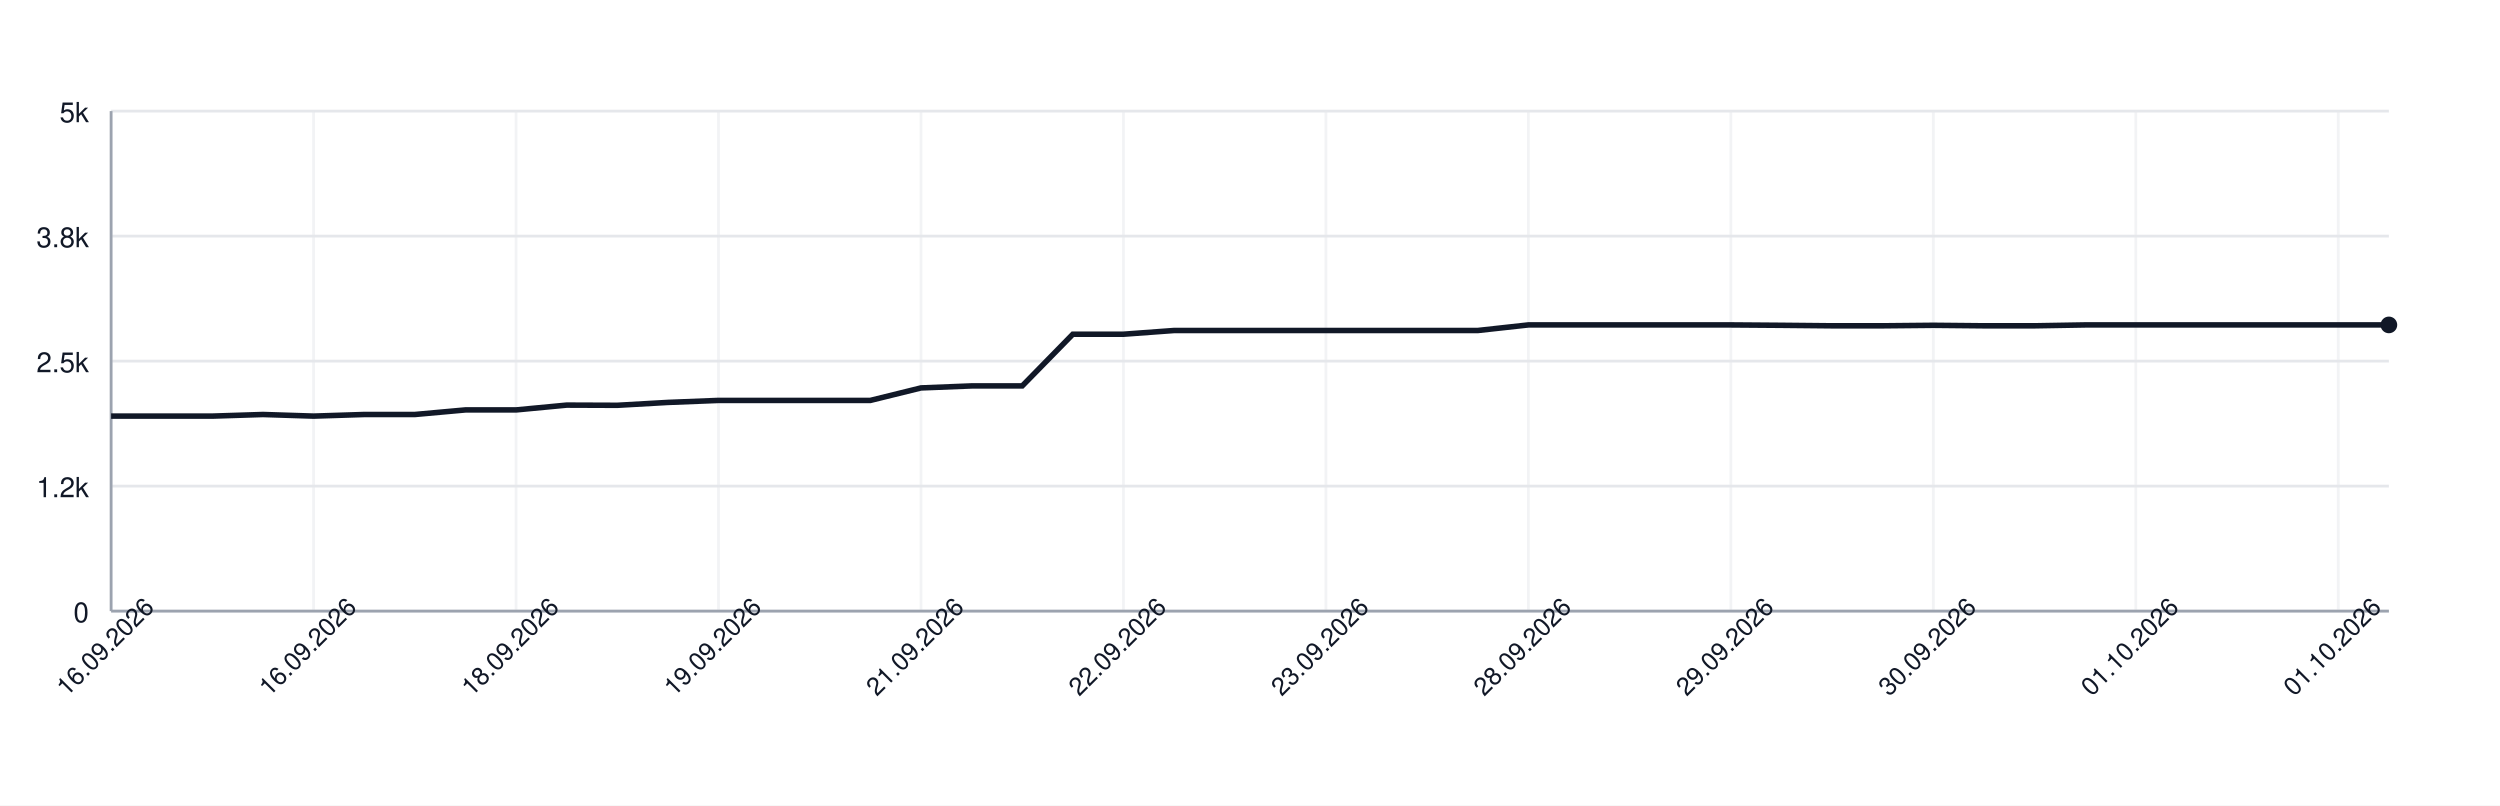
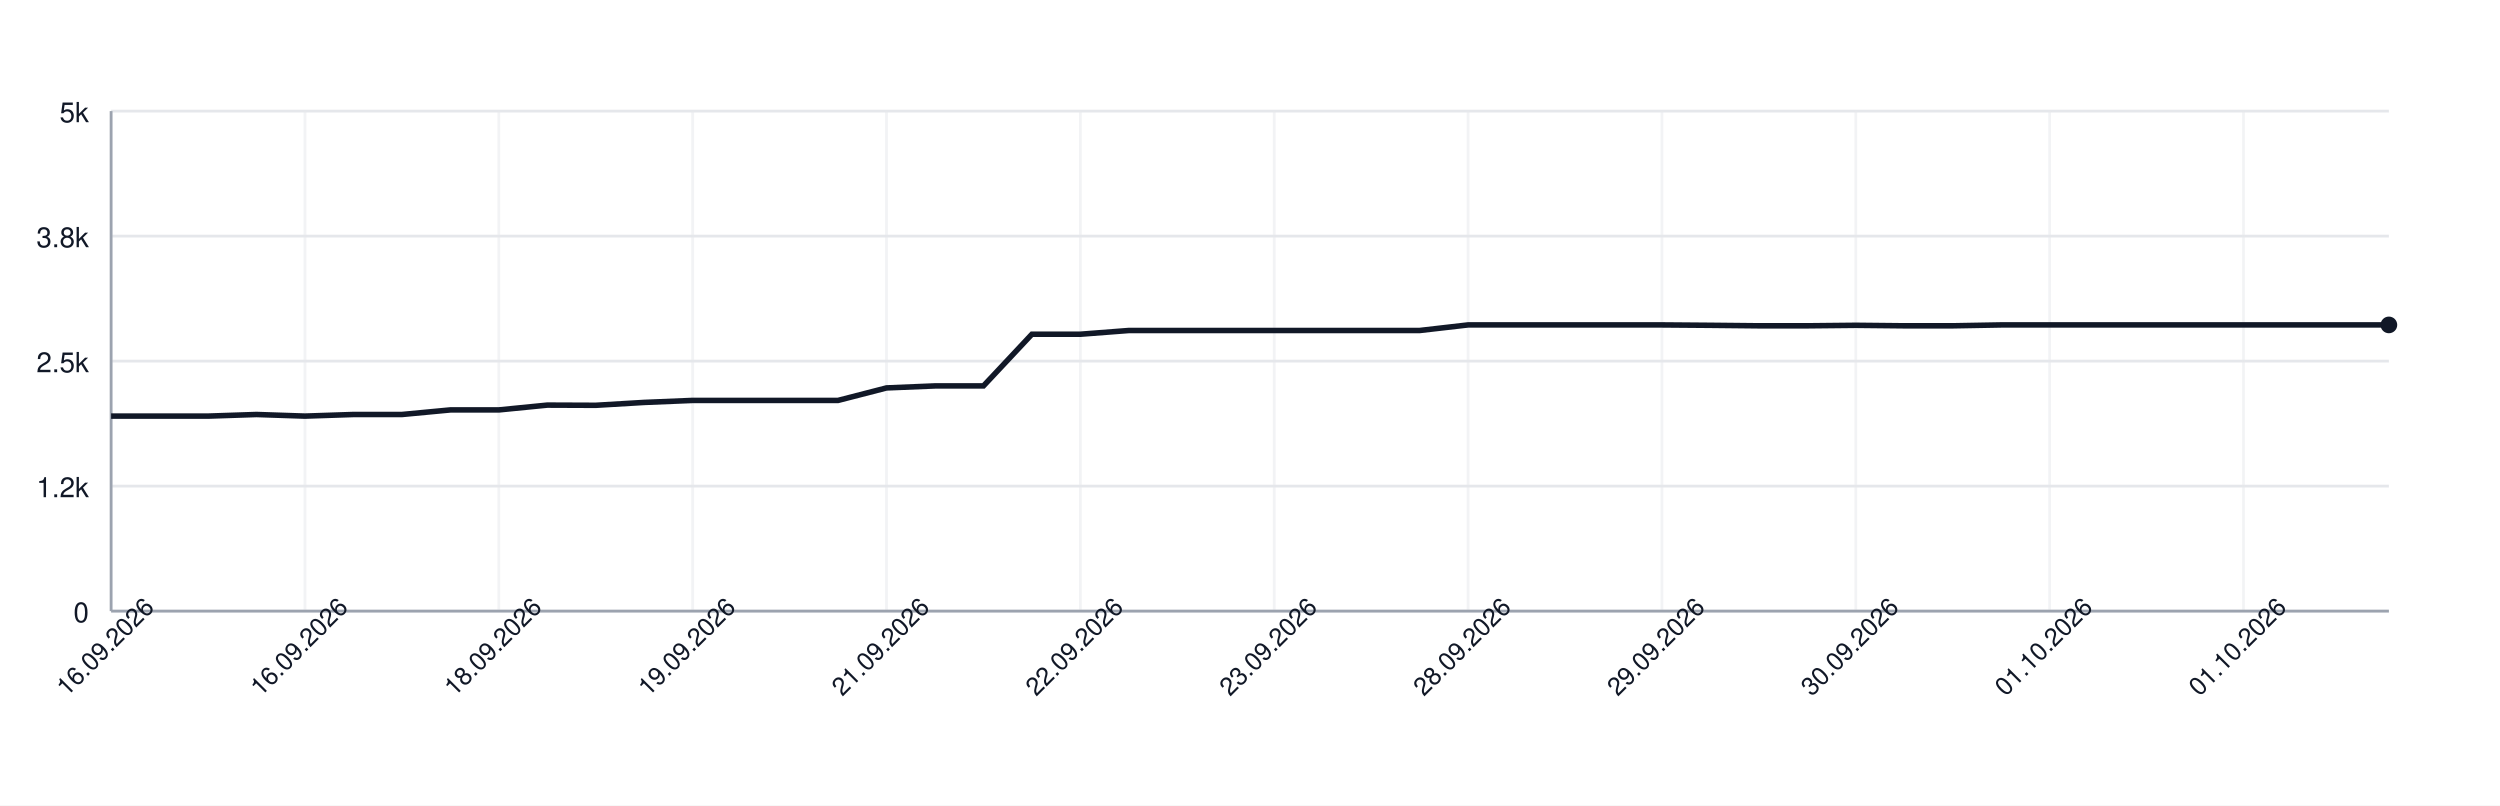
<svg xmlns="http://www.w3.org/2000/svg" width="900" height="290" style="font-family: -apple-system, BlinkMacSystemFont, 'Segoe UI', Helvetica, Arial, sans-serif;">
  <rect width="100%" height="100%" fill="white" />
  <g>
    <line x1="40" y1="220.00" x2="860" y2="220.00" stroke="#e5e7eb" />
    <text x="32" y="224.00" font-size="10" fill="#111827" text-anchor="end">0</text>
    <line x1="40" y1="175.00" x2="860" y2="175.00" stroke="#e5e7eb" />
    <text x="32" y="179.00" font-size="10" fill="#111827" text-anchor="end">1.2k</text>
    <line x1="40" y1="130.00" x2="860" y2="130.00" stroke="#e5e7eb" />
    <text x="32" y="134.00" font-size="10" fill="#111827" text-anchor="end">2.5k</text>
    <line x1="40" y1="85.00" x2="860" y2="85.00" stroke="#e5e7eb" />
    <text x="32" y="89.00" font-size="10" fill="#111827" text-anchor="end">3.8k</text>
    <line x1="40" y1="40.00" x2="860" y2="40.00" stroke="#e5e7eb" />
    <text x="32" y="44.00" font-size="10" fill="#111827" text-anchor="end">5k</text>
    <line x1="40.00" y1="40" x2="40.00" y2="220" stroke="#e5e7eb" opacity="0.5" />
-     <line x1="112.89" y1="40" x2="112.89" y2="220" stroke="#e5e7eb" opacity="0.5" />
-     <line x1="185.78" y1="40" x2="185.78" y2="220" stroke="#e5e7eb" opacity="0.5" />
-     <line x1="258.67" y1="40" x2="258.67" y2="220" stroke="#e5e7eb" opacity="0.5" />
-     <line x1="331.56" y1="40" x2="331.56" y2="220" stroke="#e5e7eb" opacity="0.5" />
-     <line x1="404.44" y1="40" x2="404.44" y2="220" stroke="#e5e7eb" opacity="0.5" />
-     <line x1="477.33" y1="40" x2="477.33" y2="220" stroke="#e5e7eb" opacity="0.5" />
-     <line x1="550.22" y1="40" x2="550.22" y2="220" stroke="#e5e7eb" opacity="0.5" />
-     <line x1="623.11" y1="40" x2="623.11" y2="220" stroke="#e5e7eb" opacity="0.5" />
-     <line x1="696.00" y1="40" x2="696.00" y2="220" stroke="#e5e7eb" opacity="0.5" />
-     <line x1="768.89" y1="40" x2="768.89" y2="220" stroke="#e5e7eb" opacity="0.5" />
-     <line x1="841.78" y1="40" x2="841.78" y2="220" stroke="#e5e7eb" opacity="0.5" />
+     <line x1="109.79" y1="40" x2="109.79" y2="220" stroke="#e5e7eb" opacity="0.5" />
+     <line x1="179.57" y1="40" x2="179.57" y2="220" stroke="#e5e7eb" opacity="0.5" />
+     <line x1="249.36" y1="40" x2="249.36" y2="220" stroke="#e5e7eb" opacity="0.5" />
+     <line x1="319.15" y1="40" x2="319.15" y2="220" stroke="#e5e7eb" opacity="0.5" />
+     <line x1="388.94" y1="40" x2="388.94" y2="220" stroke="#e5e7eb" opacity="0.5" />
+     <line x1="458.72" y1="40" x2="458.72" y2="220" stroke="#e5e7eb" opacity="0.5" />
+     <line x1="528.51" y1="40" x2="528.51" y2="220" stroke="#e5e7eb" opacity="0.5" />
+     <line x1="598.30" y1="40" x2="598.30" y2="220" stroke="#e5e7eb" opacity="0.5" />
+     <line x1="668.09" y1="40" x2="668.09" y2="220" stroke="#e5e7eb" opacity="0.5" />
+     <line x1="737.87" y1="40" x2="737.87" y2="220" stroke="#e5e7eb" opacity="0.5" />
+     <line x1="807.66" y1="40" x2="807.66" y2="220" stroke="#e5e7eb" opacity="0.5" />
    <line x1="40" y1="220" x2="860" y2="220" stroke="#9ca3af" />
    <line x1="40" y1="40" x2="40" y2="220" stroke="#9ca3af" />
-     <path d="M 40.00 149.80 L 58.22 149.80 L 76.44 149.80 L 94.67 149.22 L 112.89 149.80 L 131.11 149.22 L 149.33 149.22 L 167.56 147.57 L 185.78 147.57 L 204.00 145.84 L 222.22 145.91 L 240.44 144.87 L 258.67 144.15 L 276.89 144.15 L 295.11 144.15 L 313.33 144.15 L 331.56 139.65 L 349.78 138.93 L 368.00 138.93 L 386.22 120.32 L 404.44 120.32 L 422.67 118.98 L 440.89 118.98 L 459.11 118.98 L 477.33 118.98 L 495.56 118.98 L 513.78 118.98 L 532.00 118.98 L 550.22 116.97 L 568.44 116.97 L 586.67 116.97 L 604.89 116.97 L 623.11 116.97 L 641.33 117.11 L 659.56 117.29 L 677.78 117.29 L 696.00 117.11 L 714.22 117.29 L 732.44 117.29 L 750.67 116.97 L 768.89 116.97 L 787.11 116.97 L 805.33 116.97 L 823.56 116.97 L 841.78 116.97 L 860.00 116.97" fill="none" stroke="#111827" stroke-width="2" />
+     <path d="M 40.00 149.80 L 57.45 149.80 L 74.89 149.80 L 92.34 149.22 L 109.79 149.80 L 127.23 149.22 L 144.68 149.22 L 162.13 147.57 L 179.57 147.57 L 197.02 145.84 L 214.47 145.91 L 231.91 144.87 L 249.36 144.15 L 266.81 144.15 L 284.26 144.15 L 301.70 144.15 L 319.15 139.65 L 336.60 138.93 L 354.04 138.93 L 371.49 120.32 L 388.94 120.32 L 406.38 118.98 L 423.83 118.98 L 441.28 118.98 L 458.72 118.98 L 476.17 118.98 L 493.62 118.98 L 511.06 118.98 L 528.51 116.97 L 545.96 116.97 L 563.40 116.97 L 580.85 116.97 L 598.30 116.97 L 615.74 117.11 L 633.19 117.29 L 650.64 117.29 L 668.09 117.11 L 685.53 117.29 L 702.98 117.29 L 720.43 116.97 L 737.87 116.97 L 755.32 116.97 L 772.77 116.97 L 790.21 116.97 L 807.66 116.97 L 825.11 116.97 L 842.55 116.97 L 860.00 116.97" fill="none" stroke="#111827" stroke-width="2" />
    <circle cx="860.00" cy="116.97" r="3" fill="#111827" />
    <text x="40.00" y="235.00" font-size="9" fill="#111827" text-anchor="middle" transform="rotate(-45 40.00 235.00)">16.09.2026</text>
-     <text x="112.89" y="235.00" font-size="9" fill="#111827" text-anchor="middle" transform="rotate(-45 112.89 235.00)">16.09.2026</text>
-     <text x="185.78" y="235.00" font-size="9" fill="#111827" text-anchor="middle" transform="rotate(-45 185.78 235.00)">18.09.2026</text>
-     <text x="258.67" y="235.00" font-size="9" fill="#111827" text-anchor="middle" transform="rotate(-45 258.67 235.00)">19.09.2026</text>
-     <text x="331.56" y="235.00" font-size="9" fill="#111827" text-anchor="middle" transform="rotate(-45 331.56 235.00)">21.09.2026</text>
-     <text x="404.44" y="235.00" font-size="9" fill="#111827" text-anchor="middle" transform="rotate(-45 404.44 235.00)">22.09.2026</text>
-     <text x="477.33" y="235.00" font-size="9" fill="#111827" text-anchor="middle" transform="rotate(-45 477.33 235.00)">23.09.2026</text>
-     <text x="550.22" y="235.00" font-size="9" fill="#111827" text-anchor="middle" transform="rotate(-45 550.22 235.00)">28.09.2026</text>
-     <text x="623.11" y="235.00" font-size="9" fill="#111827" text-anchor="middle" transform="rotate(-45 623.11 235.00)">29.09.2026</text>
-     <text x="696.00" y="235.00" font-size="9" fill="#111827" text-anchor="middle" transform="rotate(-45 696.00 235.00)">30.09.2026</text>
-     <text x="768.89" y="235.00" font-size="9" fill="#111827" text-anchor="middle" transform="rotate(-45 768.89 235.00)">01.10.2026</text>
-     <text x="841.78" y="235.00" font-size="9" fill="#111827" text-anchor="middle" transform="rotate(-45 841.78 235.00)">01.10.2026</text>
+     <text x="109.79" y="235.00" font-size="9" fill="#111827" text-anchor="middle" transform="rotate(-45 109.79 235.00)">16.09.2026</text>
+     <text x="179.57" y="235.00" font-size="9" fill="#111827" text-anchor="middle" transform="rotate(-45 179.57 235.00)">18.09.2026</text>
+     <text x="249.36" y="235.00" font-size="9" fill="#111827" text-anchor="middle" transform="rotate(-45 249.36 235.00)">19.09.2026</text>
+     <text x="319.15" y="235.00" font-size="9" fill="#111827" text-anchor="middle" transform="rotate(-45 319.15 235.00)">21.09.2026</text>
+     <text x="388.94" y="235.00" font-size="9" fill="#111827" text-anchor="middle" transform="rotate(-45 388.94 235.00)">22.09.2026</text>
+     <text x="458.72" y="235.00" font-size="9" fill="#111827" text-anchor="middle" transform="rotate(-45 458.72 235.00)">23.09.2026</text>
+     <text x="528.51" y="235.00" font-size="9" fill="#111827" text-anchor="middle" transform="rotate(-45 528.51 235.00)">28.09.2026</text>
+     <text x="598.30" y="235.00" font-size="9" fill="#111827" text-anchor="middle" transform="rotate(-45 598.30 235.00)">29.09.2026</text>
+     <text x="668.09" y="235.00" font-size="9" fill="#111827" text-anchor="middle" transform="rotate(-45 668.09 235.00)">30.09.2026</text>
+     <text x="737.87" y="235.00" font-size="9" fill="#111827" text-anchor="middle" transform="rotate(-45 737.87 235.00)">01.10.2026</text>
+     <text x="807.66" y="235.00" font-size="9" fill="#111827" text-anchor="middle" transform="rotate(-45 807.66 235.00)">01.10.2026</text>
  </g>
</svg>
